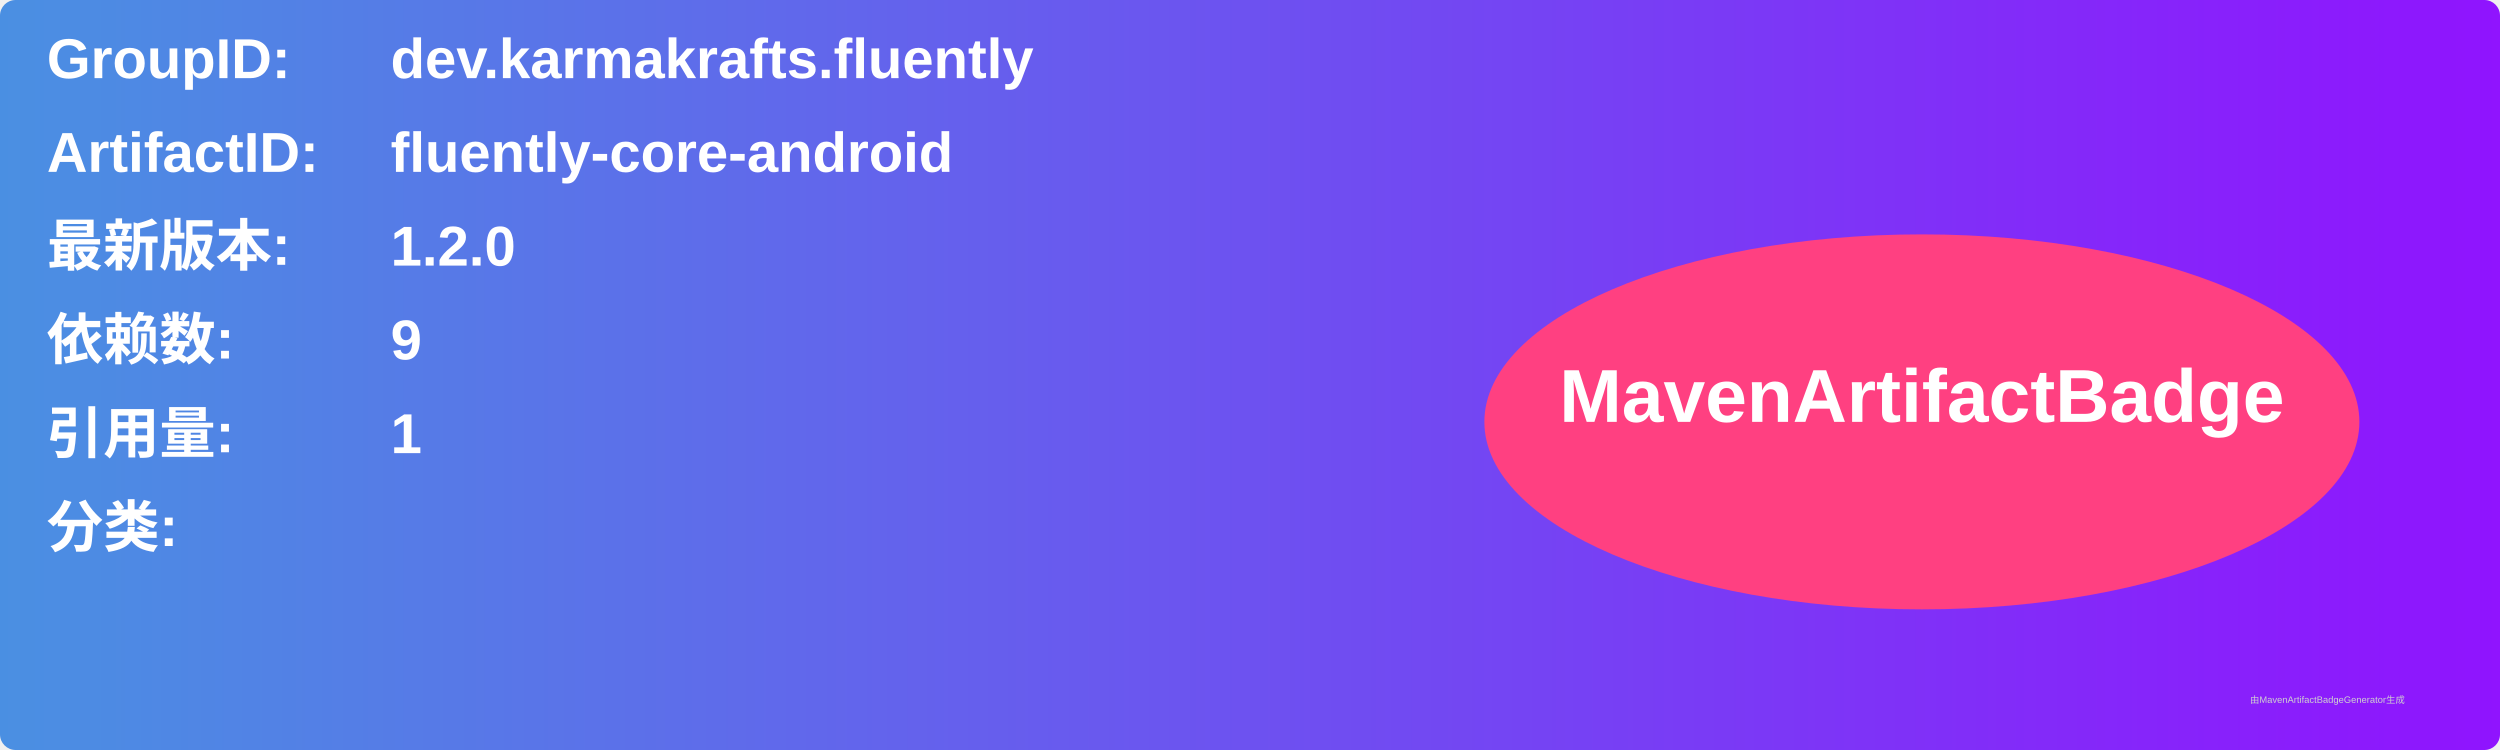
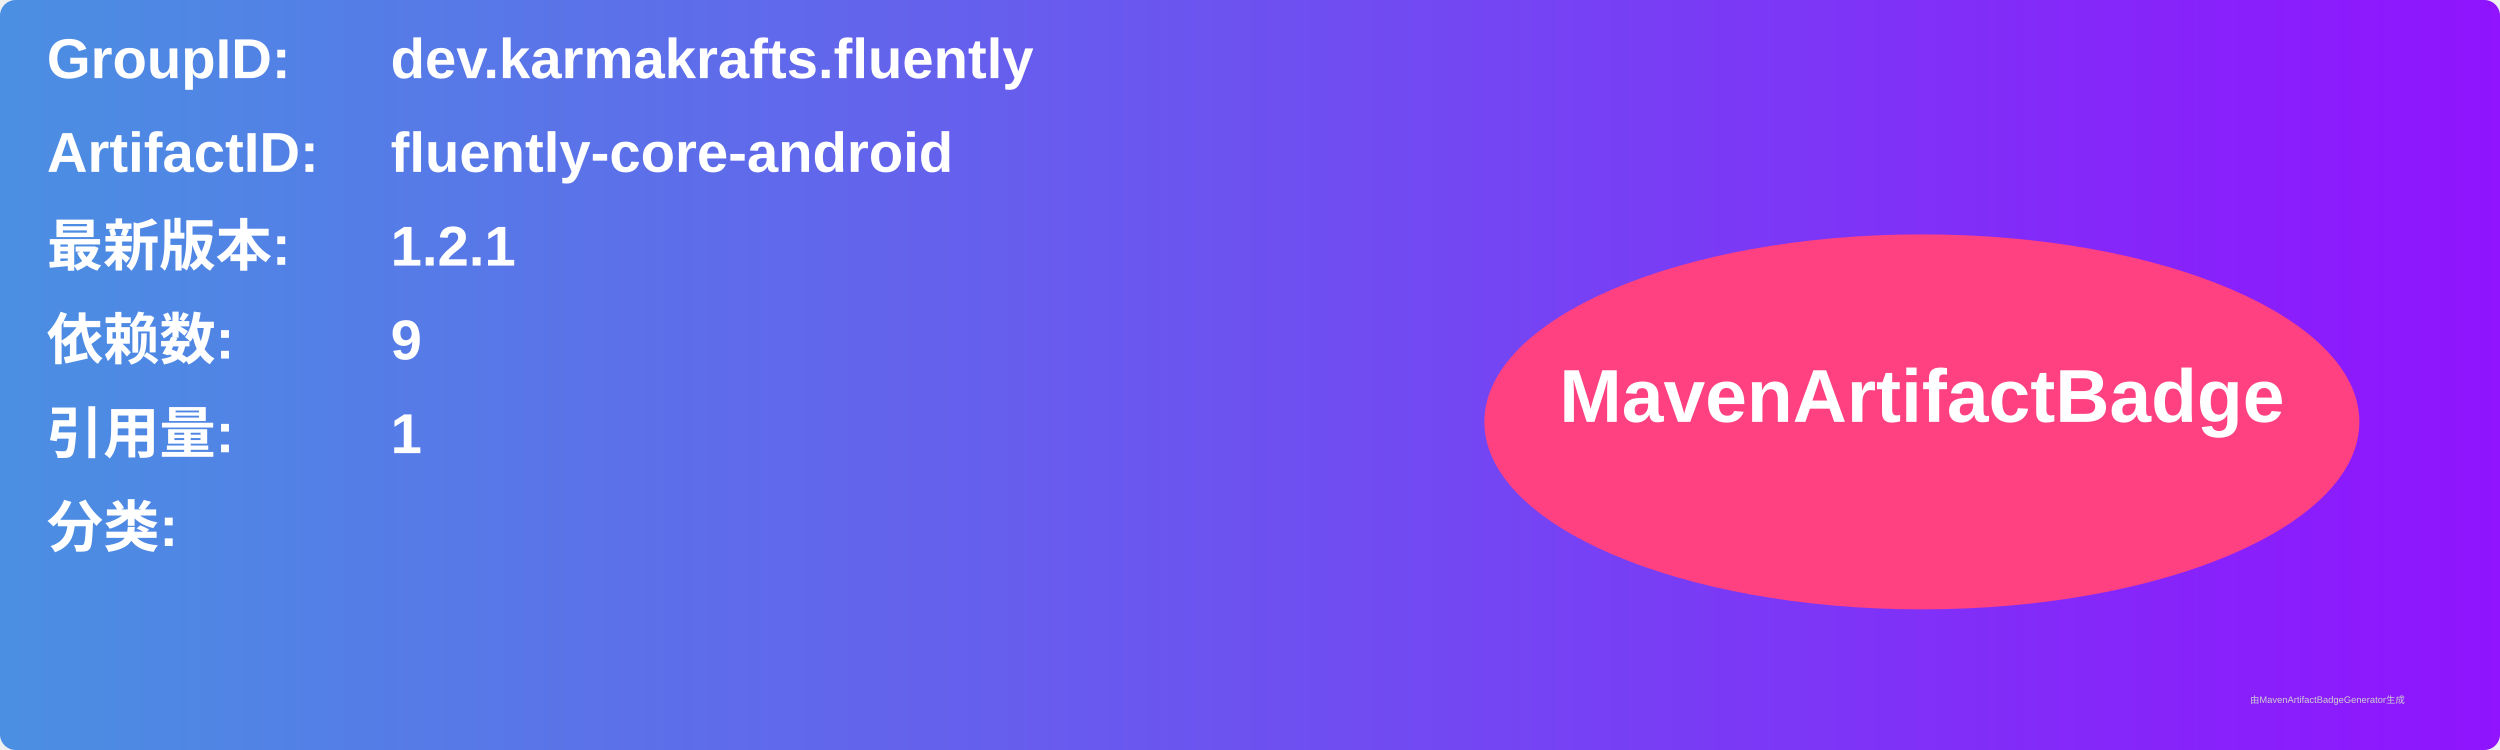
<svg xmlns="http://www.w3.org/2000/svg" width="800" height="240" viewBox="0 0 800 240">
  <linearGradient id="grad" x1="0%" y1="0%" x2="100%" y2="0%">
    <stop offset="0%" stop-color="#4a90e2" />
    <stop offset="100%" stop-color="#9013fe" />
  </linearGradient>
  <rect width="100%" height="100%" rx="5" ry="5" fill="url(#grad)" />
  <g transform="translate(15, 15)">
    <text x="0" y="10" font-family="Arial" font-size="18" fill="white" font-weight="bold" width="260">GroupID:</text>
    <text x="110" y="10" font-family="Arial" font-size="18" fill="white" font-weight="bold" width="460">dev.karmakrafts.fluently</text>
    <text x="0" y="40" font-family="Arial" font-size="18" fill="white" font-weight="bold" width="260">ArtifactID:</text>
    <text x="110" y="40" font-family="Arial" font-size="18" fill="white" font-weight="bold" width="460">fluently-core-android</text>
    <text x="0" y="70" font-family="Arial" font-size="18" fill="white" font-weight="bold">最新版本:</text>
    <text x="110" y="70" font-family="Arial" font-size="18" fill="white" font-weight="bold">
-       <tspan font-weight="bold">1.2.0</tspan>
+       <tspan font-weight="bold">1.2.1</tspan>
    </text>
    <text x="0" y="100" font-family="Arial" font-size="18" fill="white" font-weight="bold">依赖数: </text>
    <text x="110" y="100" font-family="Arial" font-size="18" fill="white">
      <tspan font-weight="bold">9</tspan>
    </text>
    <text x="0" y="130" font-family="Arial" font-size="18" fill="white" font-weight="bold">引用量: </text>
    <text x="110" y="130" font-family="Arial" font-size="18" fill="white">
      <tspan font-weight="bold">1</tspan>
    </text>
    <text x="0" y="160" font-family="Arial" font-size="18" fill="white" font-weight="bold">分类:</text>
    <text x="10" y="190" font-family="Arial" font-size="10" fill="white">
      <tspan font-weight="bold" />
    </text>
    <ellipse cx="600" cy="120" rx="140" ry="60" fill="#ff4081" />
    <text x="600" y="120" text-anchor="middle" font-family="Arial" font-size="24" fill="white" font-weight="bold">MavenArtifactBadge</text>
  </g>
  <text x="720" y="225" font-family="Arial" font-size="3" fill="#d0d0d0">由MavenArtifactBadgeGenerator生成</text>
</svg>
